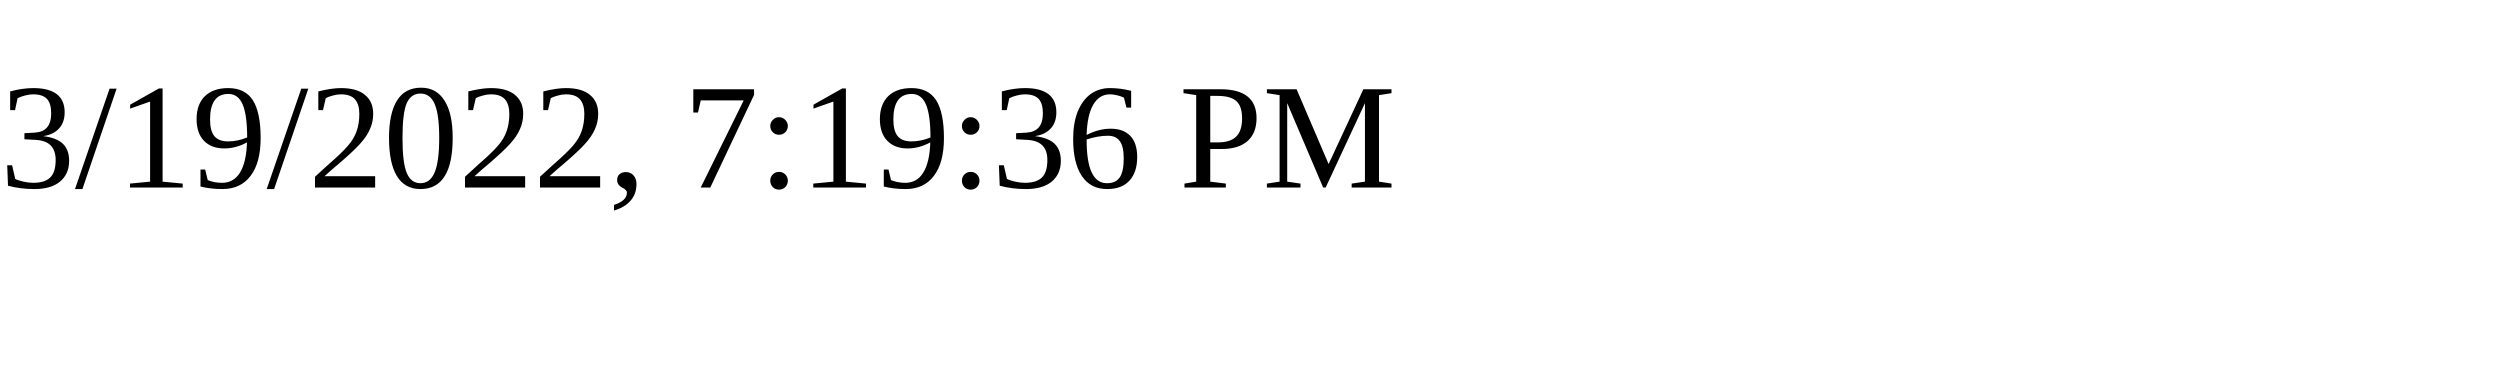
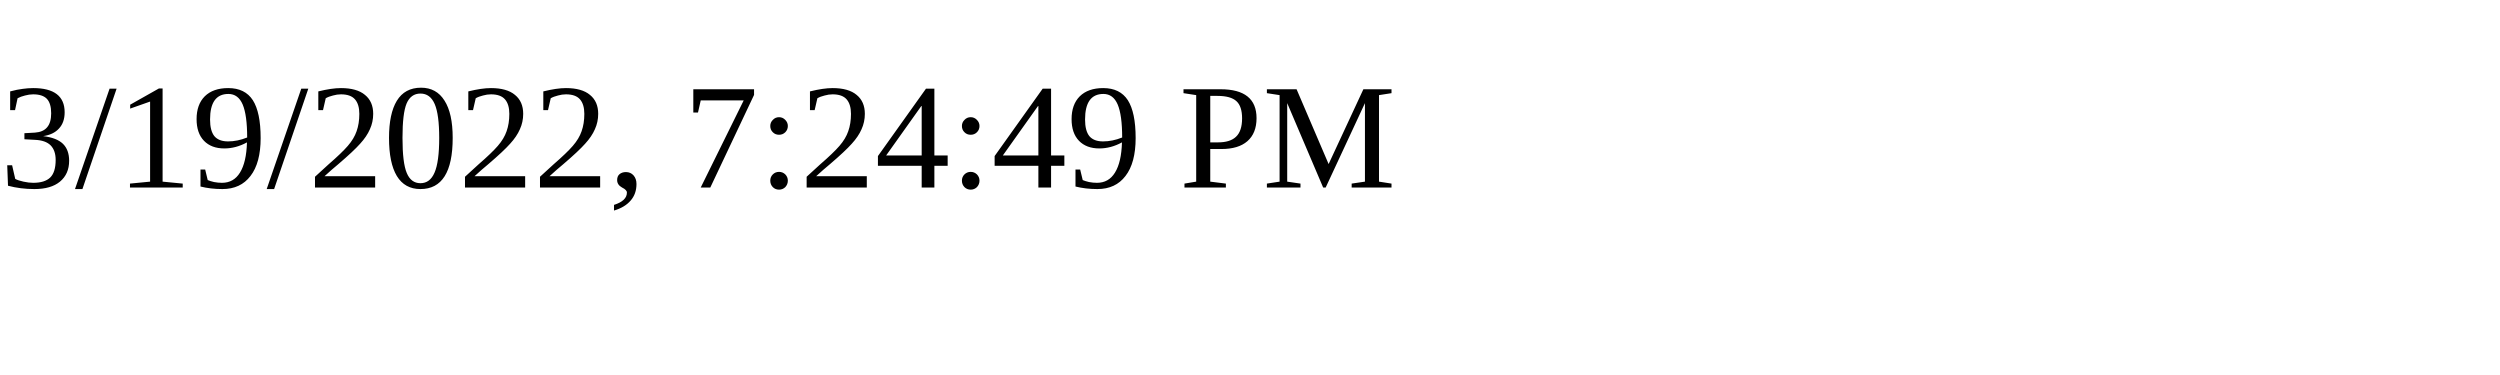
<svg xmlns="http://www.w3.org/2000/svg" height="30" width="200">
-   <text x="0" y="15">3/19/2022, 7:19:36 PM</text>
+   <text x="0" y="15">3/19/2022, 7:24:49 PM</text>
</svg>
